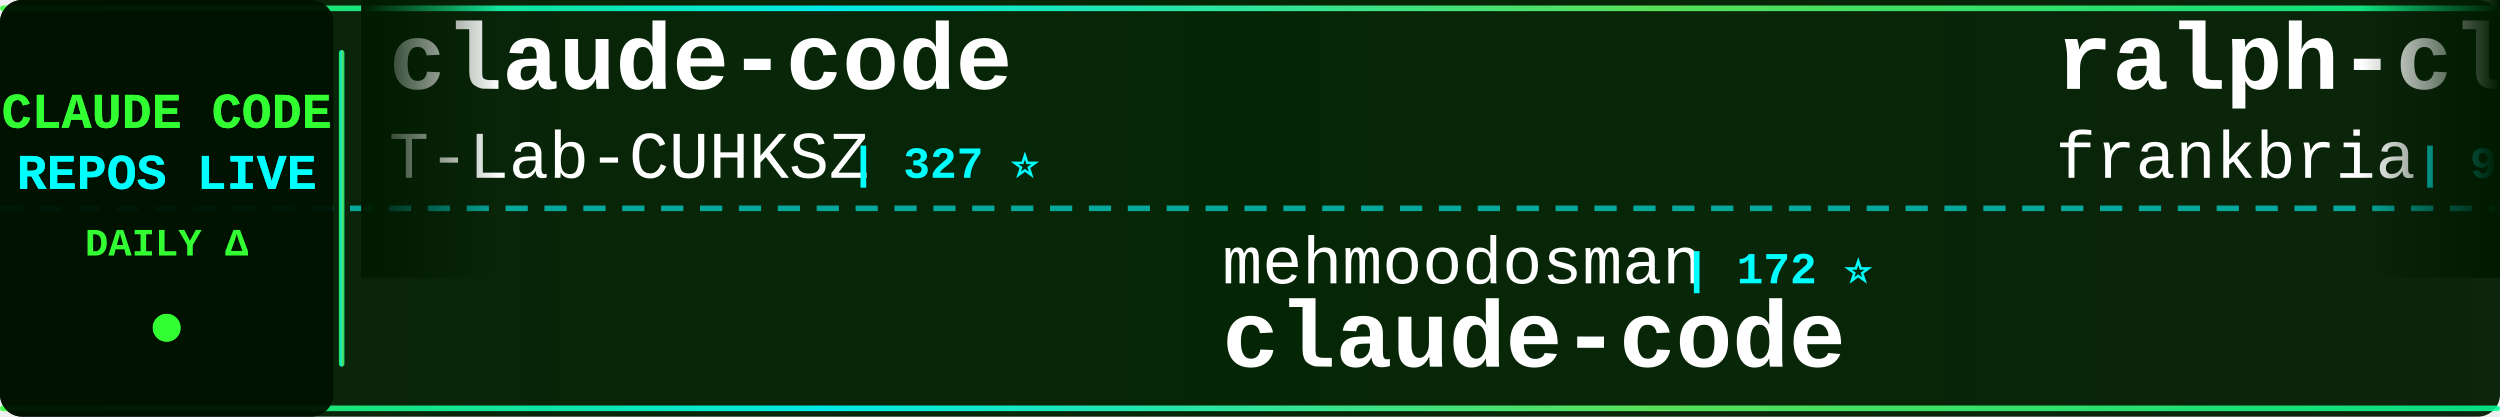
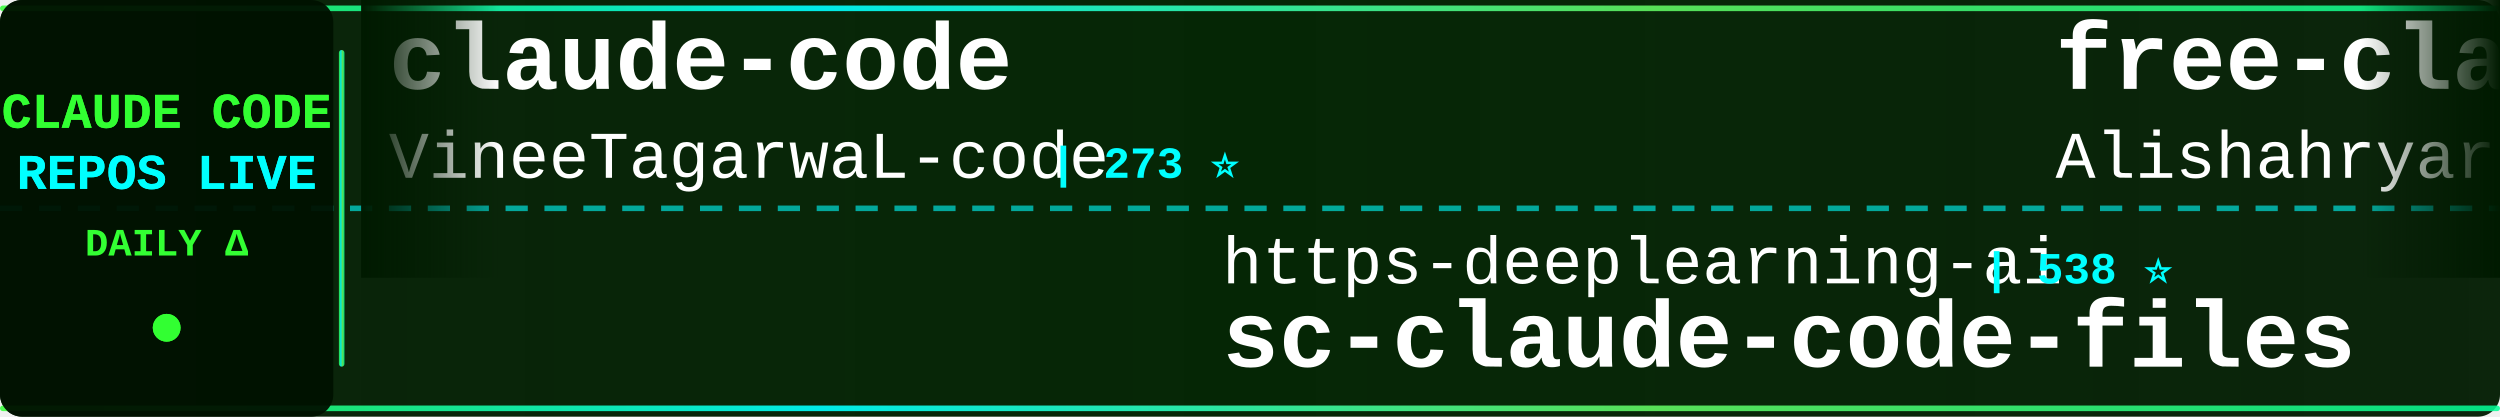
<svg xmlns="http://www.w3.org/2000/svg" width="900" height="150">
  <defs>
    <linearGradient id="tickerBg" x1="0%" y1="0%" x2="100%" y2="0%">
      <stop offset="0%" style="stop-color:#001a00;stop-opacity:0.95" />
      <stop offset="50%" style="stop-color:#002200;stop-opacity:0.98" />
      <stop offset="100%" style="stop-color:#001a00;stop-opacity:0.95" />
    </linearGradient>
    <linearGradient id="borderGrad" x1="0%" y1="0%" x2="100%" y2="0%">
      <stop offset="0%" style="stop-color:#33ff33;stop-opacity:0.85">
        <animate attributeName="stop-opacity" values="0.85;1;0.85" dur="2s" repeatCount="indefinite" />
      </stop>
      <stop offset="33%" style="stop-color:#00ffff;stop-opacity:0.9">
        <animate attributeName="stop-opacity" values="0.9;1;0.9" dur="2.2s" repeatCount="indefinite" />
      </stop>
      <stop offset="66%" style="stop-color:#66ff66;stop-opacity:0.85">
        <animate attributeName="stop-opacity" values="0.85;1;0.85" dur="1.8s" repeatCount="indefinite" />
      </stop>
      <stop offset="100%" style="stop-color:#00ff99;stop-opacity:0.85">
        <animate attributeName="stop-opacity" values="0.85;1;0.85" dur="2s" repeatCount="indefinite" />
      </stop>
    </linearGradient>
    <filter id="textGlow">
      <feGaussianBlur stdDeviation="0.1" result="coloredBlur" />
      <feMerge>
        <feMergeNode in="coloredBlur" />
        <feMergeNode in="SourceGraphic" />
      </feMerge>
    </filter>
    <filter id="metricGlow">
      <feGaussianBlur stdDeviation="0.2" result="coloredBlur" />
      <feMerge>
        <feMergeNode in="coloredBlur" />
        <feMergeNode in="SourceGraphic" />
      </feMerge>
    </filter>
    <linearGradient id="leftFade" x1="0%" y1="0%" x2="100%" y2="0%">
      <stop offset="0%" style="stop-color:#001a00;stop-opacity:1" />
      <stop offset="100%" style="stop-color:#001a00;stop-opacity:0" />
    </linearGradient>
    <linearGradient id="rightFade" x1="0%" y1="0%" x2="100%" y2="0%">
      <stop offset="0%" style="stop-color:#001a00;stop-opacity:0" />
      <stop offset="100%" style="stop-color:#001a00;stop-opacity:1" />
    </linearGradient>
  </defs>
  <rect width="900" height="150" fill="url(#tickerBg)" rx="8" />
  <rect x="0" y="2" width="900" height="2" fill="url(#borderGrad)" rx="1" />
  <rect x="0" y="146" width="900" height="2" fill="url(#borderGrad)" rx="1" />
  <line x1="0" y1="75" x2="900" y2="75" stroke="#00ffff" stroke-width="2" stroke-dasharray="8 6" opacity="0.6" />
  <rect x="0" y="0" width="120" height="150" fill="#001100" opacity="0.95" rx="8" />
  <text x="60" y="46" font-family="'Courier New', monospace" font-size="18" font-weight="bold" fill="#33ff33" text-anchor="middle" filter="url(#textGlow)">
    CLAUDE CODE
  </text>
  <text x="60" y="68" font-family="'Courier New', monospace" font-size="18" font-weight="bold" fill="#00ffff" text-anchor="middle" filter="url(#textGlow)">
    REPOS LIVE
  </text>
  <text x="60" y="92" font-family="'Courier New', monospace" font-size="14" font-weight="bold" fill="#33ff33" text-anchor="middle">
    DAILY Δ
  </text>
  <circle cx="60" cy="118" r="5" fill="#33ff33" filter="url(#metricGlow)">
    <animate attributeName="r" values="4;6;4" dur="1.5s" repeatCount="indefinite" />
    <animate attributeName="opacity" values="0.6;1;0.6" dur="1.5s" repeatCount="indefinite" />
  </circle>
  <rect x="122" y="18" width="2" height="114" fill="url(#borderGrad)" rx="1" />
  <clipPath id="tickerClip">
    <rect x="130" y="0" width="770" height="150" />
  </clipPath>
  <g clip-path="url(#tickerClip)">
    <g id="tickerItems">
      <animateTransform attributeName="transform" attributeType="XML" type="translate" from="0 0" to="-3000 0" dur="54s" repeatCount="indefinite" />
      <g transform="translate(0, 0)">
        <text x="140" y="32" font-family="'Courier New', monospace" font-size="34" font-weight="bold" fill="#ffffff">claude-code</text>
-         <text x="140" y="64" font-family="'Courier New', monospace" font-size="24" font-weight="normal" fill="#ffffff" opacity="1.0">T-Lab-CUHKSZ</text>
-         <text x="306" y="64" font-family="'Courier New', monospace" font-size="16" font-weight="bold" fill="#00ffff"> | 327 ⭐</text>
+         <text x="140" y="64" font-family="'Courier New', monospace" font-size="24" font-weight="normal" fill="#ffffff" opacity="1.0">VineeTagarwaL-code</text>
+         <text x="378" y="64" font-family="'Courier New', monospace" font-size="16" font-weight="bold" fill="#00ffff"> | 273 ⭐</text>
      </g>
      <g transform="translate(300, 0)">
-         <text x="140" y="102" font-family="'Courier New', monospace" font-size="24" font-weight="normal" fill="#ffffff" opacity="1.0">mehmoodosman</text>
-         <text x="306" y="102" font-family="'Courier New', monospace" font-size="16" font-weight="bold" fill="#00ffff"> | 172 ⭐</text>
+         <text x="140" y="102" font-family="'Courier New', monospace" font-size="24" font-weight="normal" fill="#ffffff" opacity="1.0">https-deeplearning-ai</text>
+         <text x="414" y="102" font-family="'Courier New', monospace" font-size="16" font-weight="bold" fill="#00ffff"> | 538 ⭐</text>
+         <text x="140" y="132" font-family="'Courier New', monospace" font-size="34" font-weight="bold" fill="#ffffff">sc-claude-code-files</text>
+       </g>
+       <g transform="translate(600, 0)">
+         <text x="140" y="32" font-family="'Courier New', monospace" font-size="34" font-weight="bold" fill="#ffffff">free-claude-code</text>
+         <text x="140" y="64" font-family="'Courier New', monospace" font-size="24" font-weight="normal" fill="#ffffff" opacity="1.0">Alishahryar1</text>
+         <text x="306" y="64" font-family="'Courier New', monospace" font-size="16" font-weight="bold" fill="#00ffff"> | 44.4K ⭐ +39</text>
+       </g>
+       <g transform="translate(900, 0)">
+         <text x="140" y="102" font-family="'Courier New', monospace" font-size="24" font-weight="normal" fill="#ffffff" opacity="1.0">codeaashu</text>
+         <text x="270" y="102" font-family="'Courier New', monospace" font-size="16" font-weight="bold" fill="#00ffff"> | 3.2K ⭐ +2</text>
        <text x="140" y="132" font-family="'Courier New', monospace" font-size="34" font-weight="bold" fill="#ffffff">claude-code</text>
      </g>
-       <g transform="translate(600, 0)">
-         <text x="140" y="32" font-family="'Courier New', monospace" font-size="34" font-weight="bold" fill="#ffffff">ralph-claude-code</text>
-         <text x="140" y="64" font-family="'Courier New', monospace" font-size="24" font-weight="normal" fill="#ffffff" opacity="1.0">frankbria</text>
-         <text x="270" y="64" font-family="'Courier New', monospace" font-size="16" font-weight="bold" fill="#00ffff"> | 9.6K ⭐</text>
-       </g>
-       <g transform="translate(900, 0)">
-         <text x="140" y="102" font-family="'Courier New', monospace" font-size="24" font-weight="normal" fill="#ffffff" opacity="1.0">edmund-io</text>
-         <text x="270" y="102" font-family="'Courier New', monospace" font-size="16" font-weight="bold" fill="#00ffff"> | 1.5K ⭐</text>
-         <text x="140" y="132" font-family="'Courier New', monospace" font-size="34" font-weight="bold" fill="#ffffff">edmunds-claude-code</text>
-       </g>
      <g transform="translate(1200, 0)">
-         <text x="140" y="32" font-family="'Courier New', monospace" font-size="34" font-weight="bold" fill="#ffffff">claude-code</text>
-         <text x="140" y="64" font-family="'Courier New', monospace" font-size="24" font-weight="normal" fill="#ffffff" opacity="1.0">RishabhK103</text>
-         <text x="294" y="64" font-family="'Courier New', monospace" font-size="16" font-weight="bold" fill="#00ffff"> | 105 ⭐</text>
+         <text x="140" y="32" font-family="'Courier New', monospace" font-size="34" font-weight="bold" fill="#ffffff">claude-code-prompts</text>
+         <text x="140" y="64" font-family="'Courier New', monospace" font-size="24" font-weight="normal" fill="#ffffff" opacity="1.0">repowise-dev</text>
+         <text x="306" y="64" font-family="'Courier New', monospace" font-size="16" font-weight="bold" fill="#00ffff"> | 1.2K ⭐</text>
      </g>
      <g transform="translate(1500, 0)">
-         <text x="140" y="102" font-family="'Courier New', monospace" font-size="24" font-weight="normal" fill="#ffffff" opacity="1.0">alejandrobalderas</text>
-         <text x="366" y="102" font-family="'Courier New', monospace" font-size="16" font-weight="bold" fill="#00ffff"> | 2.7K ⭐</text>
-         <text x="140" y="132" font-family="'Courier New', monospace" font-size="34" font-weight="bold" fill="#ffffff">claude-code-from-source</text>
+         <text x="140" y="102" font-family="'Courier New', monospace" font-size="24" font-weight="normal" fill="#ffffff" opacity="1.0">FlorianBruniaux</text>
+         <text x="342" y="102" font-family="'Courier New', monospace" font-size="16" font-weight="bold" fill="#00ffff"> | 5.7K ⭐ +4</text>
+         <text x="140" y="132" font-family="'Courier New', monospace" font-size="34" font-weight="bold" fill="#ffffff">claude-code-ultimate-gui...</text>
      </g>
      <g transform="translate(1800, 0)">
-         <text x="140" y="32" font-family="'Courier New', monospace" font-size="34" font-weight="bold" fill="#ffffff">Claude-Code-Source-Study</text>
-         <text x="140" y="64" font-family="'Courier New', monospace" font-size="24" font-weight="normal" fill="#ffffff" opacity="1.0">luyao618</text>
-         <text x="258" y="64" font-family="'Courier New', monospace" font-size="16" font-weight="bold" fill="#00ffff"> | 1.6K ⭐</text>
+         <text x="140" y="32" font-family="'Courier New', monospace" font-size="34" font-weight="bold" fill="#ffffff">oh-my-claudecode</text>
+         <text x="140" y="64" font-family="'Courier New', monospace" font-size="24" font-weight="normal" fill="#ffffff" opacity="1.0">Yeachan-Heo</text>
+         <text x="294" y="64" font-family="'Courier New', monospace" font-size="16" font-weight="bold" fill="#00ffff"> | 38.3K ⭐ +7</text>
      </g>
      <g transform="translate(2100, 0)">
-         <text x="140" y="102" font-family="'Courier New', monospace" font-size="24" font-weight="normal" fill="#ffffff" opacity="1.0">krusemediallc</text>
-         <text x="318" y="102" font-family="'Courier New', monospace" font-size="16" font-weight="bold" fill="#00ffff"> | 1.1K ⭐</text>
-         <text x="140" y="132" font-family="'Courier New', monospace" font-size="34" font-weight="bold" fill="#ffffff">arcads-claude-code</text>
+         <text x="140" y="102" font-family="'Courier New', monospace" font-size="24" font-weight="normal" fill="#ffffff" opacity="1.0">alex000kim</text>
+         <text x="282" y="102" font-family="'Courier New', monospace" font-size="16" font-weight="bold" fill="#00ffff"> | 232 ⭐</text>
+         <text x="140" y="132" font-family="'Courier New', monospace" font-size="34" font-weight="bold" fill="#ffffff">claude-code</text>
      </g>
      <g transform="translate(2400, 0)">
-         <text x="140" y="32" font-family="'Courier New', monospace" font-size="34" font-weight="bold" fill="#ffffff">claude-code-infrastructu...</text>
-         <text x="140" y="64" font-family="'Courier New', monospace" font-size="24" font-weight="normal" fill="#ffffff" opacity="1.0">diet103</text>
-         <text x="246" y="64" font-family="'Courier New', monospace" font-size="16" font-weight="bold" fill="#00ffff"> | 10.0K ⭐</text>
+         <text x="140" y="32" font-family="'Courier New', monospace" font-size="34" font-weight="bold" fill="#ffffff">claude-code-engineering</text>
+         <text x="140" y="64" font-family="'Courier New', monospace" font-size="24" font-weight="normal" fill="#ffffff" opacity="1.0">huangjia2019</text>
+         <text x="306" y="64" font-family="'Courier New', monospace" font-size="16" font-weight="bold" fill="#00ffff"> | 1.0K ⭐</text>
      </g>
      <g transform="translate(2700, 0)">
-         <text x="140" y="102" font-family="'Courier New', monospace" font-size="24" font-weight="normal" fill="#ffffff" opacity="1.0">liuup</text>
-         <text x="222" y="102" font-family="'Courier New', monospace" font-size="16" font-weight="bold" fill="#00ffff"> | 3.7K ⭐ +2</text>
-         <text x="140" y="132" font-family="'Courier New', monospace" font-size="34" font-weight="bold" fill="#ffffff">claude-code-analysis</text>
+         <text x="140" y="102" font-family="'Courier New', monospace" font-size="24" font-weight="normal" fill="#ffffff" opacity="1.0">davila7</text>
+         <text x="246" y="102" font-family="'Courier New', monospace" font-size="16" font-weight="bold" fill="#00ffff"> | 30.1K ⭐ +4</text>
+         <text x="140" y="132" font-family="'Courier New', monospace" font-size="34" font-weight="bold" fill="#ffffff">claude-code-templates</text>
      </g>
      <g transform="translate(3000, 0)">
        <text x="140" y="32" font-family="'Courier New', monospace" font-size="34" font-weight="bold" fill="#ffffff">claude-code</text>
-         <text x="140" y="64" font-family="'Courier New', monospace" font-size="24" font-weight="normal" fill="#ffffff" opacity="1.0">T-Lab-CUHKSZ</text>
-         <text x="306" y="64" font-family="'Courier New', monospace" font-size="16" font-weight="bold" fill="#00ffff"> | 327 ⭐</text>
+         <text x="140" y="64" font-family="'Courier New', monospace" font-size="24" font-weight="normal" fill="#ffffff" opacity="1.0">VineeTagarwaL-code</text>
+         <text x="378" y="64" font-family="'Courier New', monospace" font-size="16" font-weight="bold" fill="#00ffff"> | 273 ⭐</text>
      </g>
      <g transform="translate(3300, 0)">
-         <text x="140" y="102" font-family="'Courier New', monospace" font-size="24" font-weight="normal" fill="#ffffff" opacity="1.0">mehmoodosman</text>
-         <text x="306" y="102" font-family="'Courier New', monospace" font-size="16" font-weight="bold" fill="#00ffff"> | 172 ⭐</text>
-         <text x="140" y="132" font-family="'Courier New', monospace" font-size="34" font-weight="bold" fill="#ffffff">claude-code</text>
+         <text x="140" y="102" font-family="'Courier New', monospace" font-size="24" font-weight="normal" fill="#ffffff" opacity="1.0">https-deeplearning-ai</text>
+         <text x="414" y="102" font-family="'Courier New', monospace" font-size="16" font-weight="bold" fill="#00ffff"> | 538 ⭐</text>
+         <text x="140" y="132" font-family="'Courier New', monospace" font-size="34" font-weight="bold" fill="#ffffff">sc-claude-code-files</text>
      </g>
      <g transform="translate(3600, 0)">
-         <text x="140" y="32" font-family="'Courier New', monospace" font-size="34" font-weight="bold" fill="#ffffff">ralph-claude-code</text>
-         <text x="140" y="64" font-family="'Courier New', monospace" font-size="24" font-weight="normal" fill="#ffffff" opacity="1.0">frankbria</text>
-         <text x="270" y="64" font-family="'Courier New', monospace" font-size="16" font-weight="bold" fill="#00ffff"> | 9.6K ⭐</text>
+         <text x="140" y="32" font-family="'Courier New', monospace" font-size="34" font-weight="bold" fill="#ffffff">free-claude-code</text>
+         <text x="140" y="64" font-family="'Courier New', monospace" font-size="24" font-weight="normal" fill="#ffffff" opacity="1.0">Alishahryar1</text>
+         <text x="306" y="64" font-family="'Courier New', monospace" font-size="16" font-weight="bold" fill="#00ffff"> | 44.4K ⭐ +39</text>
      </g>
      <g transform="translate(3900, 0)">
-         <text x="140" y="102" font-family="'Courier New', monospace" font-size="24" font-weight="normal" fill="#ffffff" opacity="1.0">edmund-io</text>
-         <text x="270" y="102" font-family="'Courier New', monospace" font-size="16" font-weight="bold" fill="#00ffff"> | 1.5K ⭐</text>
-         <text x="140" y="132" font-family="'Courier New', monospace" font-size="34" font-weight="bold" fill="#ffffff">edmunds-claude-code</text>
+         <text x="140" y="102" font-family="'Courier New', monospace" font-size="24" font-weight="normal" fill="#ffffff" opacity="1.0">codeaashu</text>
+         <text x="270" y="102" font-family="'Courier New', monospace" font-size="16" font-weight="bold" fill="#00ffff"> | 3.2K ⭐ +2</text>
+         <text x="140" y="132" font-family="'Courier New', monospace" font-size="34" font-weight="bold" fill="#ffffff">claude-code</text>
      </g>
    </g>
  </g>
  <rect x="130" y="0" width="50" height="100" fill="url(#leftFade)" />
  <rect x="850" y="0" width="50" height="100" fill="url(#rightFade)" />
</svg>
